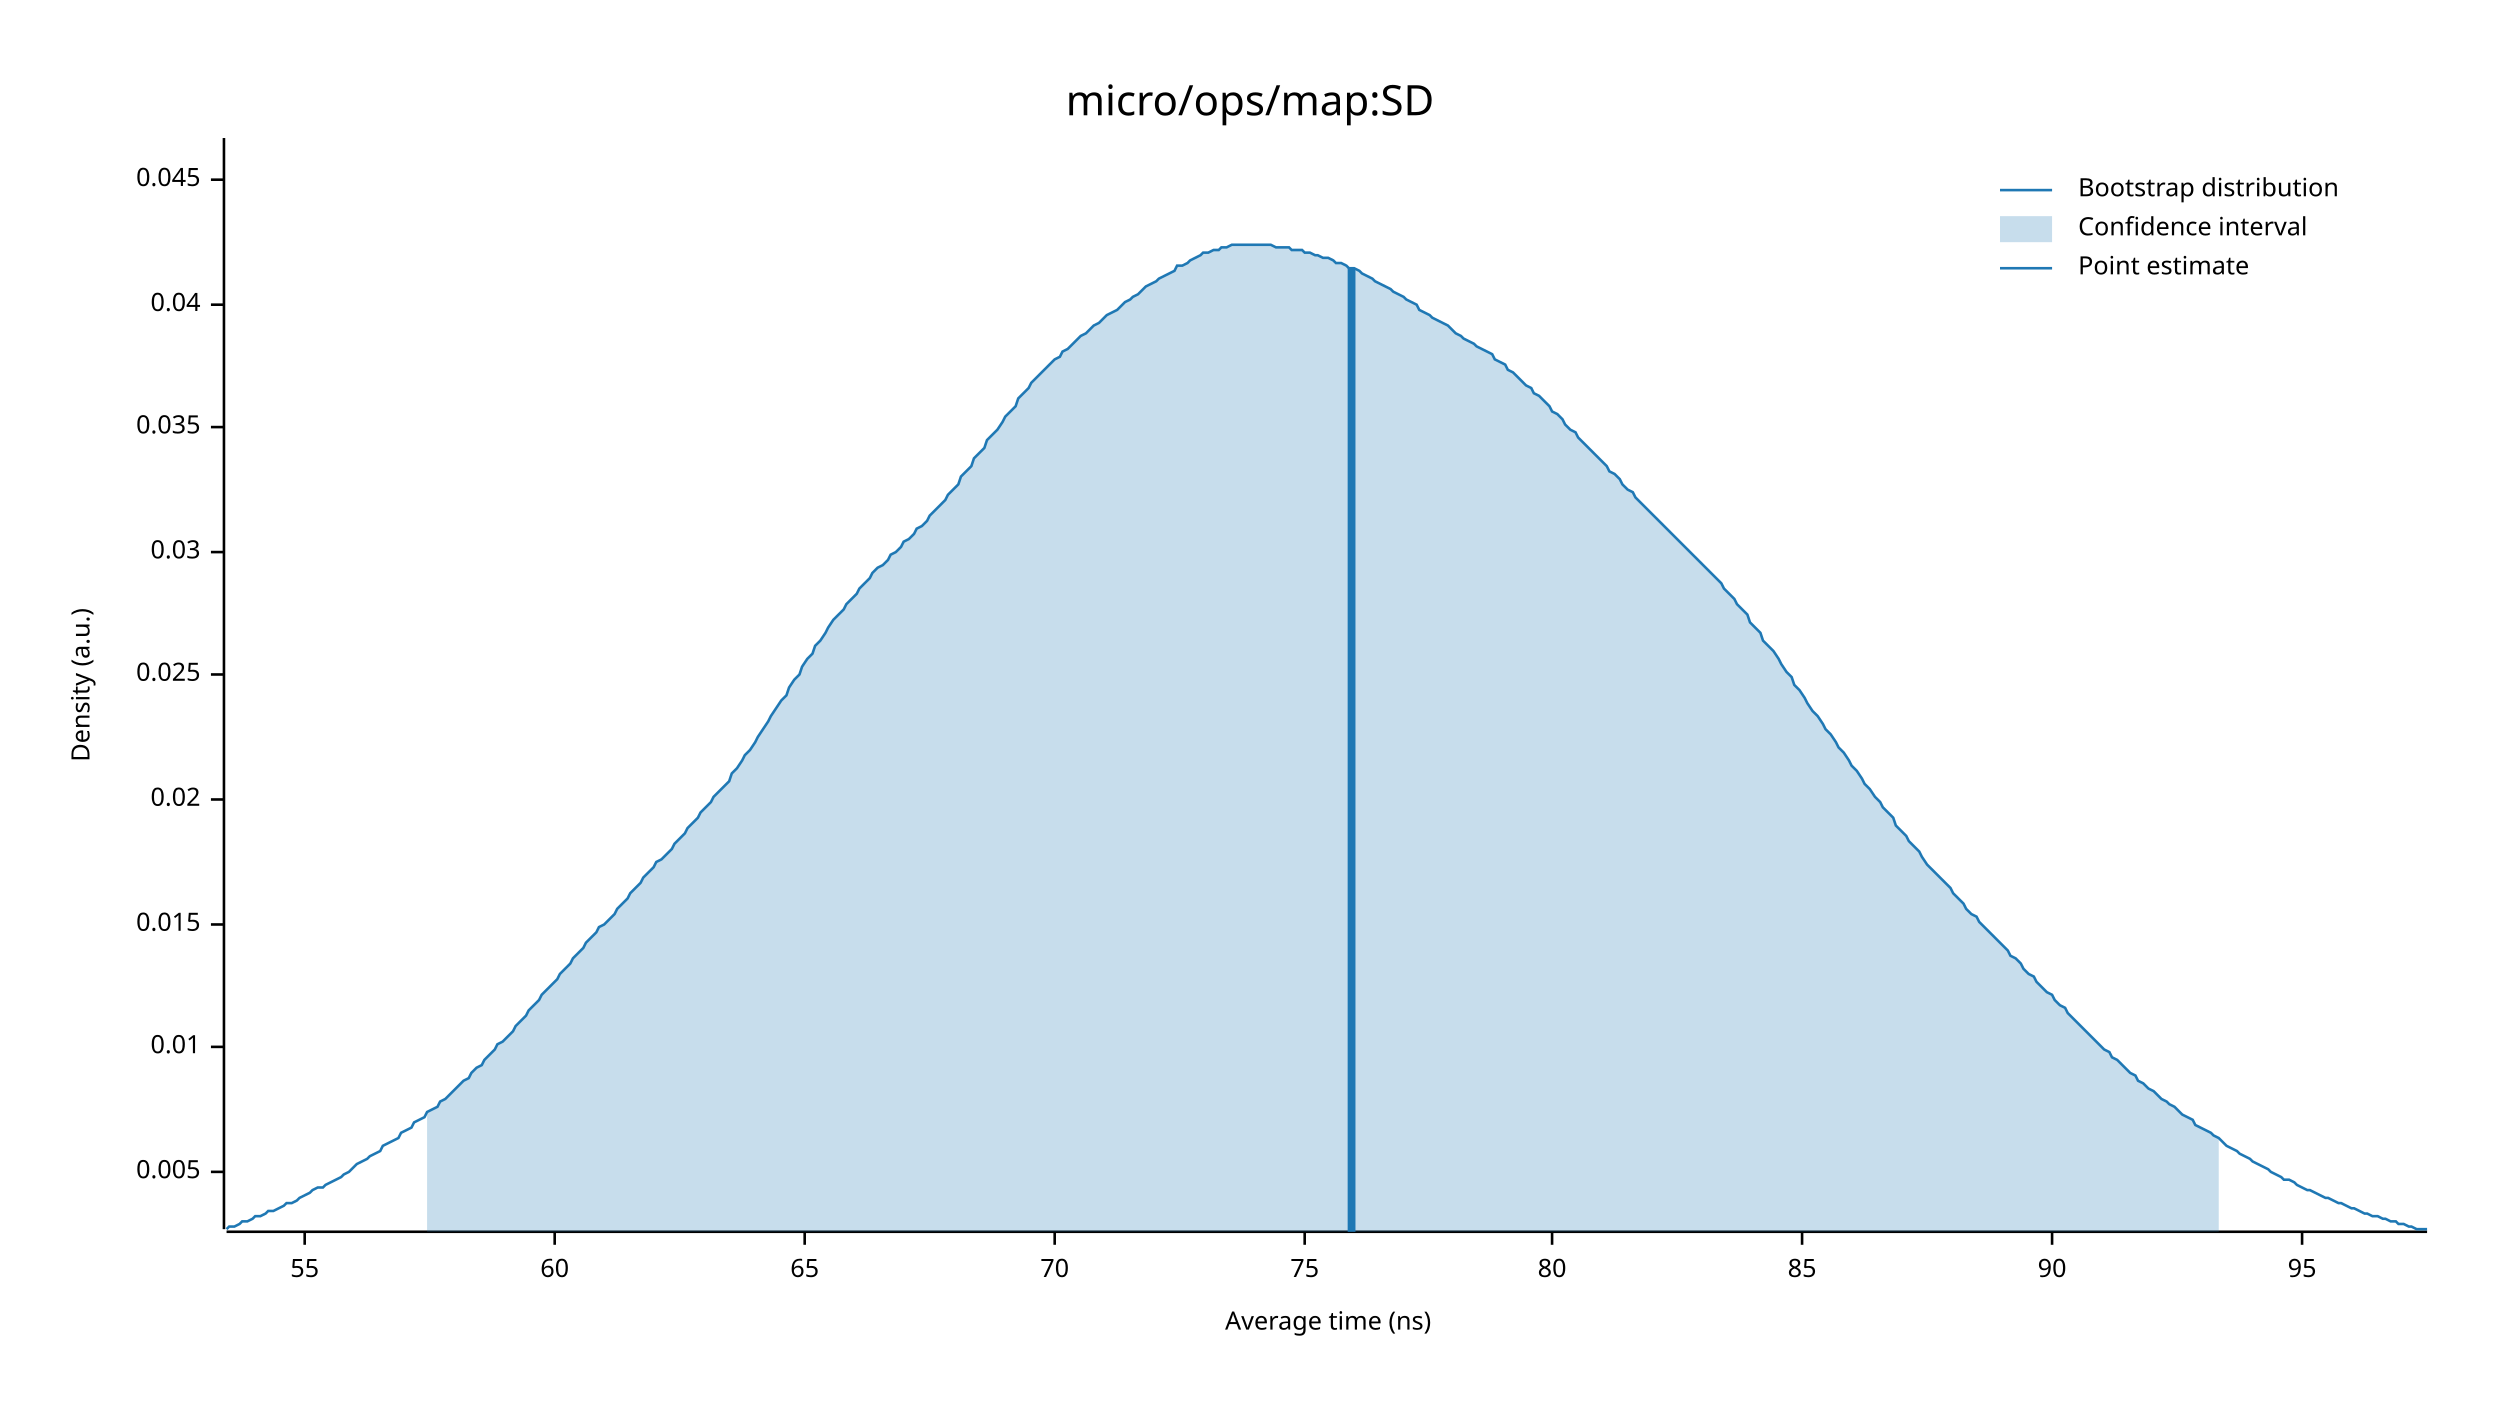
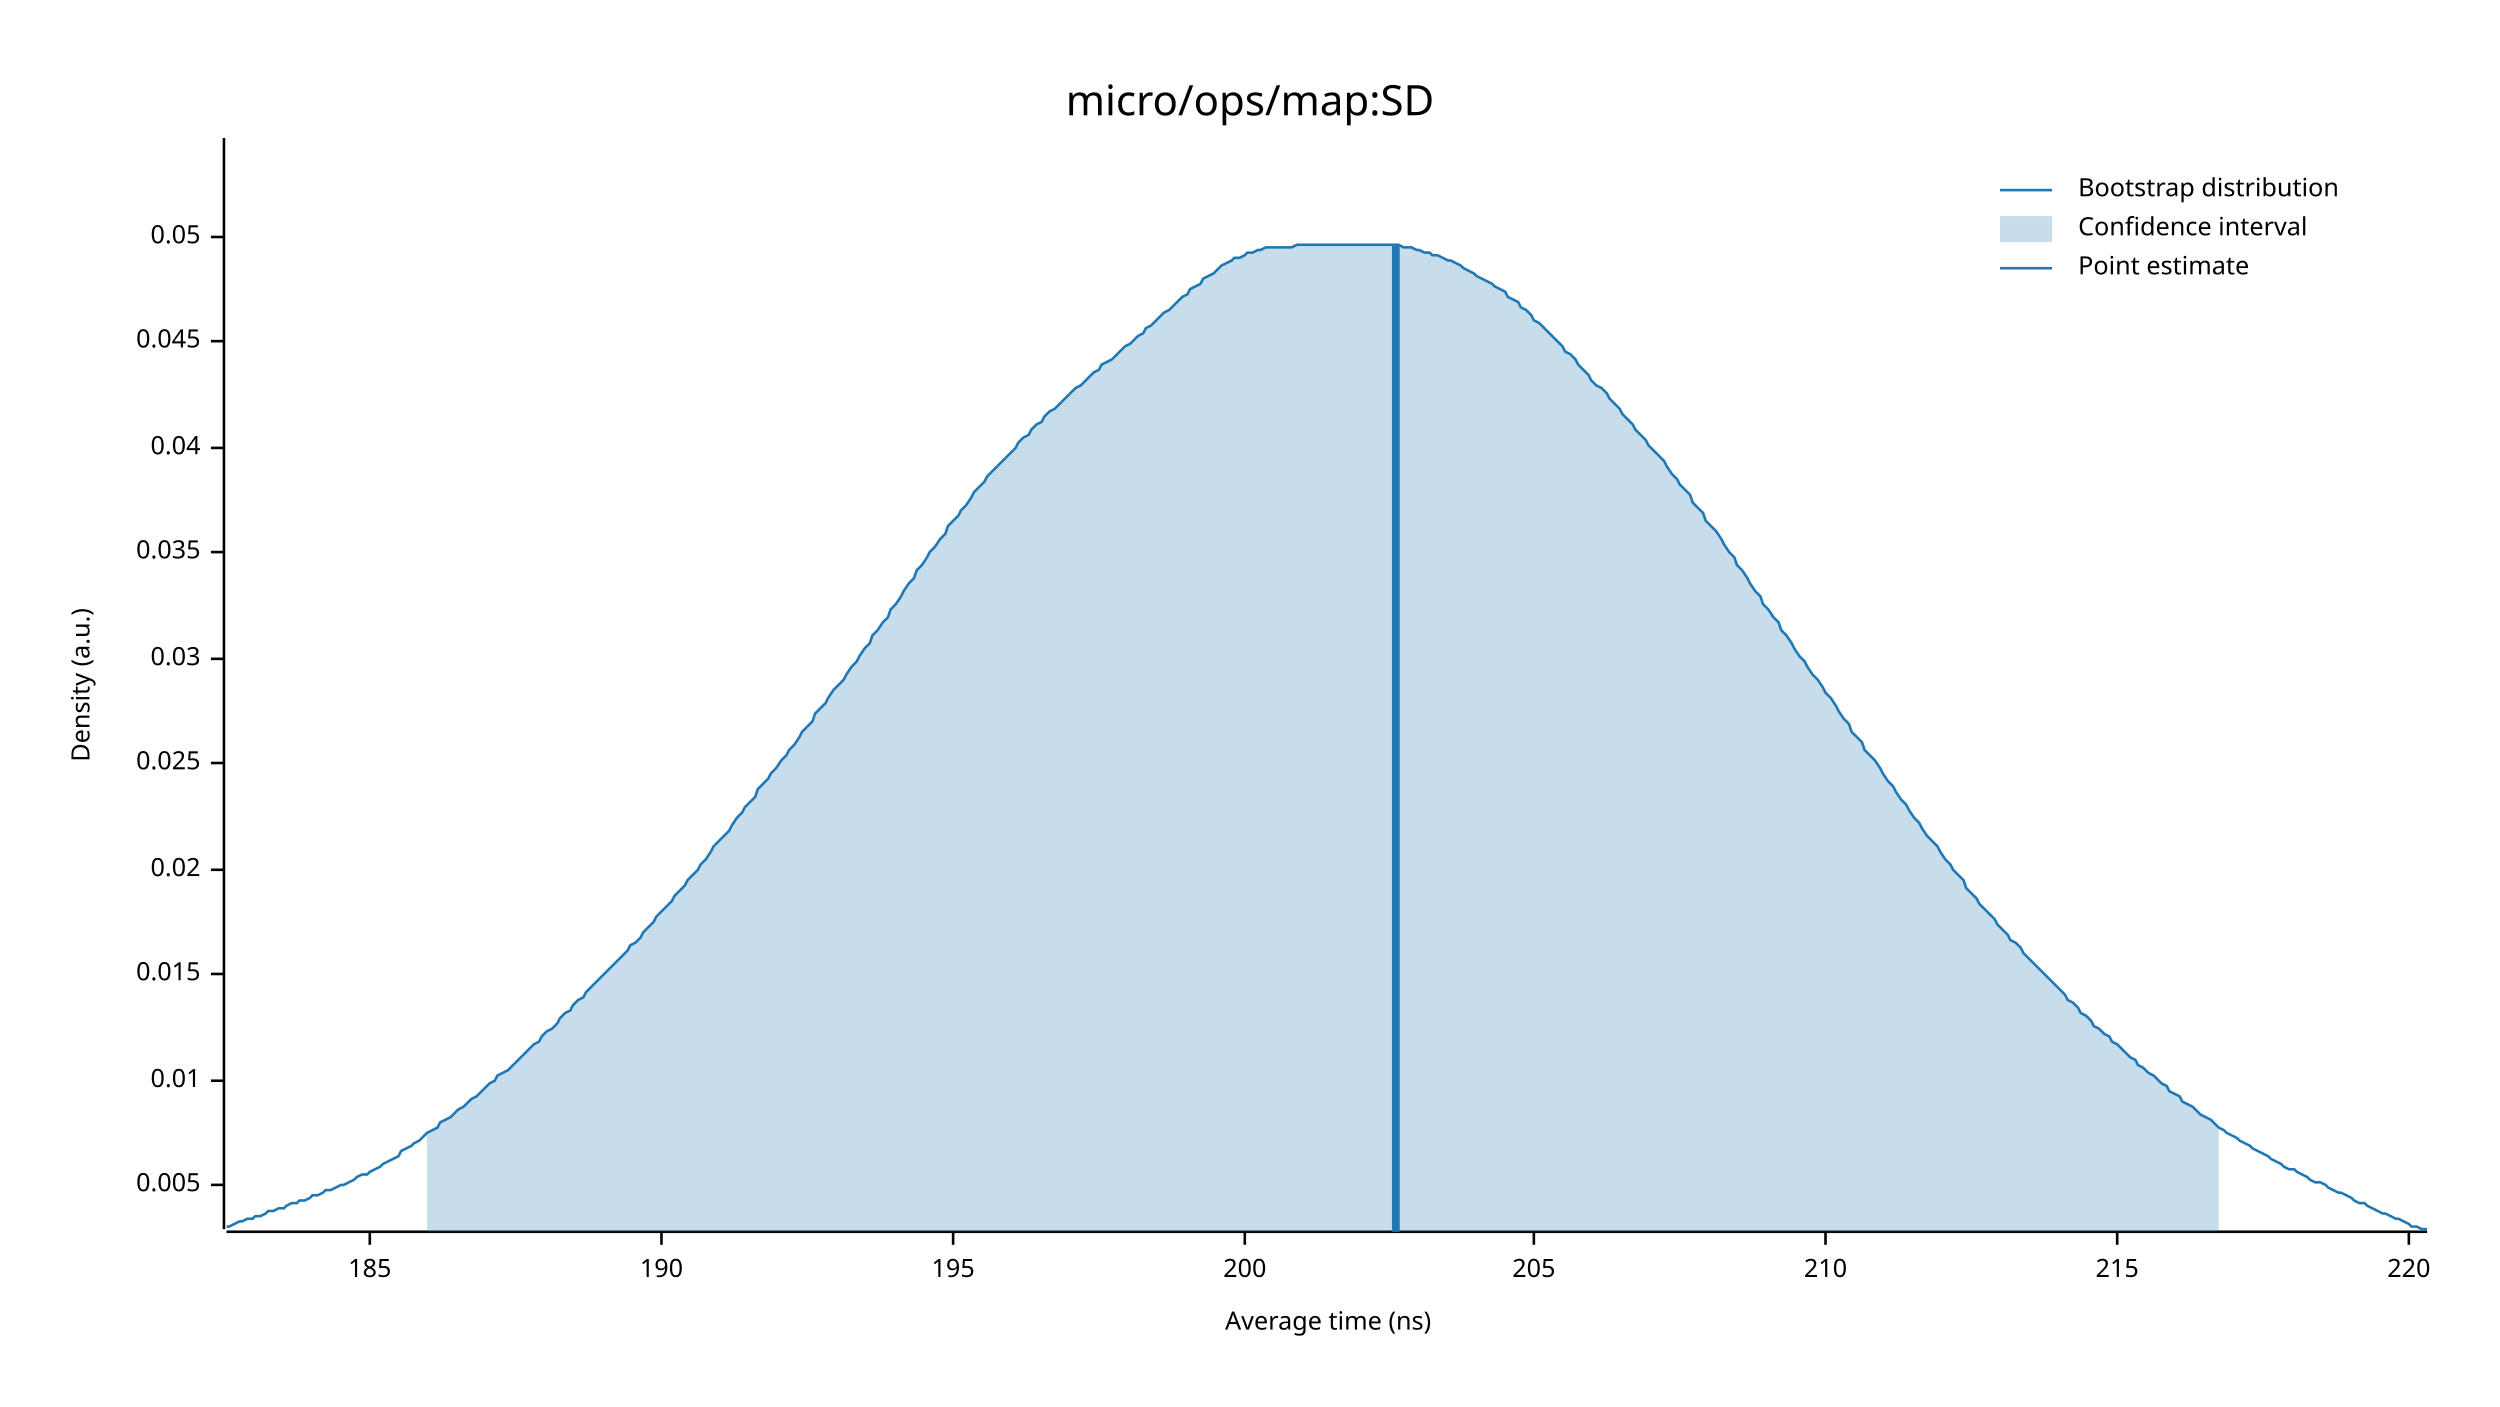
<svg xmlns="http://www.w3.org/2000/svg" width="960" height="540" viewBox="0 0 960 540">
  <text x="480" y="32" dy="0.76em" text-anchor="middle" font-family="sans-serif" font-size="16.129" opacity="1" fill="#000000">
micro/ops/map:SD
</text>
  <text x="27" y="263" dy="0.76em" text-anchor="middle" font-family="sans-serif" font-size="9.677" opacity="1" fill="#000000" transform="rotate(270, 27, 263)">
Density (a.u.)
</text>
  <text x="510" y="513" dy="-0.5ex" text-anchor="middle" font-family="sans-serif" font-size="9.677" opacity="1" fill="#000000">
Average time (ns)
</text>
  <polyline fill="none" opacity="1" stroke="#000000" stroke-width="1" points="86,53 86,472 " />
-   <text x="77" y="450" dy="0.5ex" text-anchor="end" font-family="sans-serif" font-size="9.677" opacity="1" fill="#000000">
+   <text x="77" y="455" dy="0.5ex" text-anchor="end" font-family="sans-serif" font-size="9.677" opacity="1" fill="#000000">
0.005
</text>
-   <polyline fill="none" opacity="1" stroke="#000000" stroke-width="1" points="81,450 86,450 " />
-   <text x="77" y="402" dy="0.5ex" text-anchor="end" font-family="sans-serif" font-size="9.677" opacity="1" fill="#000000">
+   <polyline fill="none" opacity="1" stroke="#000000" stroke-width="1" points="81,455 86,455 " />
+   <text x="77" y="415" dy="0.5ex" text-anchor="end" font-family="sans-serif" font-size="9.677" opacity="1" fill="#000000">
0.01
</text>
-   <polyline fill="none" opacity="1" stroke="#000000" stroke-width="1" points="81,402 86,402 " />
-   <text x="77" y="355" dy="0.5ex" text-anchor="end" font-family="sans-serif" font-size="9.677" opacity="1" fill="#000000">
+   <polyline fill="none" opacity="1" stroke="#000000" stroke-width="1" points="81,415 86,415 " />
+   <text x="77" y="374" dy="0.5ex" text-anchor="end" font-family="sans-serif" font-size="9.677" opacity="1" fill="#000000">
0.015
</text>
-   <polyline fill="none" opacity="1" stroke="#000000" stroke-width="1" points="81,355 86,355 " />
-   <text x="77" y="307" dy="0.5ex" text-anchor="end" font-family="sans-serif" font-size="9.677" opacity="1" fill="#000000">
+   <polyline fill="none" opacity="1" stroke="#000000" stroke-width="1" points="81,374 86,374 " />
+   <text x="77" y="334" dy="0.5ex" text-anchor="end" font-family="sans-serif" font-size="9.677" opacity="1" fill="#000000">
0.02
</text>
-   <polyline fill="none" opacity="1" stroke="#000000" stroke-width="1" points="81,307 86,307 " />
-   <text x="77" y="259" dy="0.5ex" text-anchor="end" font-family="sans-serif" font-size="9.677" opacity="1" fill="#000000">
+   <polyline fill="none" opacity="1" stroke="#000000" stroke-width="1" points="81,334 86,334 " />
+   <text x="77" y="293" dy="0.5ex" text-anchor="end" font-family="sans-serif" font-size="9.677" opacity="1" fill="#000000">
0.025
</text>
-   <polyline fill="none" opacity="1" stroke="#000000" stroke-width="1" points="81,259 86,259 " />
-   <text x="77" y="212" dy="0.5ex" text-anchor="end" font-family="sans-serif" font-size="9.677" opacity="1" fill="#000000">
+   <polyline fill="none" opacity="1" stroke="#000000" stroke-width="1" points="81,293 86,293 " />
+   <text x="77" y="253" dy="0.5ex" text-anchor="end" font-family="sans-serif" font-size="9.677" opacity="1" fill="#000000">
0.03
</text>
-   <polyline fill="none" opacity="1" stroke="#000000" stroke-width="1" points="81,212 86,212 " />
-   <text x="77" y="164" dy="0.5ex" text-anchor="end" font-family="sans-serif" font-size="9.677" opacity="1" fill="#000000">
+   <polyline fill="none" opacity="1" stroke="#000000" stroke-width="1" points="81,253 86,253 " />
+   <text x="77" y="212" dy="0.5ex" text-anchor="end" font-family="sans-serif" font-size="9.677" opacity="1" fill="#000000">
0.035
</text>
-   <polyline fill="none" opacity="1" stroke="#000000" stroke-width="1" points="81,164 86,164 " />
-   <text x="77" y="117" dy="0.5ex" text-anchor="end" font-family="sans-serif" font-size="9.677" opacity="1" fill="#000000">
+   <polyline fill="none" opacity="1" stroke="#000000" stroke-width="1" points="81,212 86,212 " />
+   <text x="77" y="172" dy="0.5ex" text-anchor="end" font-family="sans-serif" font-size="9.677" opacity="1" fill="#000000">
0.04
</text>
-   <polyline fill="none" opacity="1" stroke="#000000" stroke-width="1" points="81,117 86,117 " />
-   <text x="77" y="69" dy="0.5ex" text-anchor="end" font-family="sans-serif" font-size="9.677" opacity="1" fill="#000000">
+   <polyline fill="none" opacity="1" stroke="#000000" stroke-width="1" points="81,172 86,172 " />
+   <text x="77" y="131" dy="0.5ex" text-anchor="end" font-family="sans-serif" font-size="9.677" opacity="1" fill="#000000">
0.045
</text>
-   <polyline fill="none" opacity="1" stroke="#000000" stroke-width="1" points="81,69 86,69 " />
+   <polyline fill="none" opacity="1" stroke="#000000" stroke-width="1" points="81,131 86,131 " />
+   <text x="77" y="91" dy="0.5ex" text-anchor="end" font-family="sans-serif" font-size="9.677" opacity="1" fill="#000000">
+ 0.05
+ </text>
+   <polyline fill="none" opacity="1" stroke="#000000" stroke-width="1" points="81,91 86,91 " />
  <polyline fill="none" opacity="1" stroke="#000000" stroke-width="1" points="87,473 932,473 " />
-   <text x="117" y="483" dy="0.76em" text-anchor="middle" font-family="sans-serif" font-size="9.677" opacity="1" fill="#000000">
- 55
+   <text x="142" y="483" dy="0.76em" text-anchor="middle" font-family="sans-serif" font-size="9.677" opacity="1" fill="#000000">
+ 185
</text>
-   <polyline fill="none" opacity="1" stroke="#000000" stroke-width="1" points="117,473 117,478 " />
-   <text x="213" y="483" dy="0.76em" text-anchor="middle" font-family="sans-serif" font-size="9.677" opacity="1" fill="#000000">
- 60
+   <polyline fill="none" opacity="1" stroke="#000000" stroke-width="1" points="142,473 142,478 " />
+   <text x="254" y="483" dy="0.76em" text-anchor="middle" font-family="sans-serif" font-size="9.677" opacity="1" fill="#000000">
+ 190
</text>
-   <polyline fill="none" opacity="1" stroke="#000000" stroke-width="1" points="213,473 213,478 " />
-   <text x="309" y="483" dy="0.76em" text-anchor="middle" font-family="sans-serif" font-size="9.677" opacity="1" fill="#000000">
- 65
+   <polyline fill="none" opacity="1" stroke="#000000" stroke-width="1" points="254,473 254,478 " />
+   <text x="366" y="483" dy="0.76em" text-anchor="middle" font-family="sans-serif" font-size="9.677" opacity="1" fill="#000000">
+ 195
</text>
-   <polyline fill="none" opacity="1" stroke="#000000" stroke-width="1" points="309,473 309,478 " />
-   <text x="405" y="483" dy="0.76em" text-anchor="middle" font-family="sans-serif" font-size="9.677" opacity="1" fill="#000000">
- 70
+   <polyline fill="none" opacity="1" stroke="#000000" stroke-width="1" points="366,473 366,478 " />
+   <text x="478" y="483" dy="0.76em" text-anchor="middle" font-family="sans-serif" font-size="9.677" opacity="1" fill="#000000">
+ 200
</text>
-   <polyline fill="none" opacity="1" stroke="#000000" stroke-width="1" points="405,473 405,478 " />
-   <text x="501" y="483" dy="0.76em" text-anchor="middle" font-family="sans-serif" font-size="9.677" opacity="1" fill="#000000">
- 75
+   <polyline fill="none" opacity="1" stroke="#000000" stroke-width="1" points="478,473 478,478 " />
+   <text x="589" y="483" dy="0.76em" text-anchor="middle" font-family="sans-serif" font-size="9.677" opacity="1" fill="#000000">
+ 205
</text>
-   <polyline fill="none" opacity="1" stroke="#000000" stroke-width="1" points="501,473 501,478 " />
-   <text x="596" y="483" dy="0.76em" text-anchor="middle" font-family="sans-serif" font-size="9.677" opacity="1" fill="#000000">
- 80
+   <polyline fill="none" opacity="1" stroke="#000000" stroke-width="1" points="589,473 589,478 " />
+   <text x="701" y="483" dy="0.76em" text-anchor="middle" font-family="sans-serif" font-size="9.677" opacity="1" fill="#000000">
+ 210
</text>
-   <polyline fill="none" opacity="1" stroke="#000000" stroke-width="1" points="596,473 596,478 " />
-   <text x="692" y="483" dy="0.76em" text-anchor="middle" font-family="sans-serif" font-size="9.677" opacity="1" fill="#000000">
- 85
+   <polyline fill="none" opacity="1" stroke="#000000" stroke-width="1" points="701,473 701,478 " />
+   <text x="813" y="483" dy="0.76em" text-anchor="middle" font-family="sans-serif" font-size="9.677" opacity="1" fill="#000000">
+ 215
</text>
-   <polyline fill="none" opacity="1" stroke="#000000" stroke-width="1" points="692,473 692,478 " />
-   <text x="788" y="483" dy="0.76em" text-anchor="middle" font-family="sans-serif" font-size="9.677" opacity="1" fill="#000000">
- 90
+   <polyline fill="none" opacity="1" stroke="#000000" stroke-width="1" points="813,473 813,478 " />
+   <text x="925" y="483" dy="0.76em" text-anchor="middle" font-family="sans-serif" font-size="9.677" opacity="1" fill="#000000">
+ 220
</text>
-   <polyline fill="none" opacity="1" stroke="#000000" stroke-width="1" points="788,473 788,478 " />
-   <text x="884" y="483" dy="0.76em" text-anchor="middle" font-family="sans-serif" font-size="9.677" opacity="1" fill="#000000">
- 95
- </text>
-   <polyline fill="none" opacity="1" stroke="#000000" stroke-width="1" points="884,473 884,478 " />
-   <polyline fill="none" opacity="1" stroke="#1F78B4" stroke-width="1" points="87,472 88,471 90,471 92,470 93,469 95,469 97,468 98,467 100,467 102,466 103,465 105,465 107,464 109,463 110,462 112,462 114,461 115,460 117,459 119,458 120,457 122,456 124,456 125,455 127,454 129,453 131,452 132,451 134,450 136,448 137,447 139,446 141,445 142,444 144,443 146,442 147,440 149,439 151,438 153,437 154,435 156,434 158,433 159,431 161,430 163,429 164,427 166,426 168,425 169,423 171,422 173,420 175,418 176,417 178,415 180,414 181,412 183,410 185,409 186,407 188,405 190,403 191,401 193,400 195,398 197,396 198,394 200,392 202,390 203,388 205,386 207,384 208,382 210,380 212,378 214,376 215,374 217,372 219,370 220,368 222,366 224,364 225,362 227,360 229,358 230,356 232,355 234,353 236,351 237,349 239,347 241,345 242,343 244,341 246,339 247,337 249,335 251,333 252,331 254,330 256,328 258,326 259,324 261,322 263,320 264,318 266,316 268,314 269,312 271,310 273,308 274,306 276,304 278,302 280,300 281,297 283,295 285,292 286,290 288,288 290,285 291,283 293,280 295,277 296,275 298,272 300,269 302,267 303,264 305,261 307,259 308,256 310,253 312,251 313,248 315,246 317,243 318,241 320,238 322,236 324,234 325,232 327,230 329,228 330,226 332,224 334,222 335,220 337,218 339,217 341,215 342,213 344,212 346,210 347,208 349,207 351,205 352,203 354,202 356,200 357,198 359,196 361,194 363,192 364,190 366,188 368,186 369,183 371,181 373,179 374,176 376,174 378,172 379,169 381,167 383,165 385,162 386,160 388,158 390,156 391,153 393,151 395,149 396,147 398,145 400,143 401,142 403,140 405,138 407,137 408,135 410,134 412,132 413,131 415,129 417,128 418,127 420,125 422,124 423,123 425,121 427,120 429,119 430,118 432,116 434,115 435,114 437,113 439,111 440,110 442,109 444,108 445,107 447,106 449,105 451,104 452,102 454,102 456,101 457,100 459,99 461,98 462,97 464,97 466,96 468,96 469,95 471,95 473,94 474,94 476,94 478,94 479,94 481,94 483,94 484,94 486,94 488,94 490,95 491,95 493,95 495,95 496,96 498,96 500,96 501,97 503,97 505,98 506,98 508,99 510,99 512,100 513,101 515,101 517,102 518,103 520,103 522,104 523,105 525,106 527,107 528,108 530,109 532,110 534,111 535,112 537,113 539,114 540,115 542,116 544,117 545,119 547,120 549,121 550,122 552,123 554,124 556,125 557,126 559,128 561,129 562,130 564,131 566,132 567,133 569,134 571,135 573,136 574,138 576,139 578,140 579,142 581,143 583,145 584,146 586,148 588,149 589,151 591,152 593,154 595,156 596,158 598,159 600,161 601,163 603,165 605,166 606,168 608,170 610,172 611,173 613,175 615,177 617,179 618,181 620,182 622,184 623,186 625,188 627,189 628,191 630,193 632,195 633,196 635,198 637,200 639,202 640,203 642,205 644,207 645,208 647,210 649,212 650,213 652,215 654,217 655,218 657,220 659,222 661,224 662,226 664,228 666,230 667,232 669,234 671,236 672,239 674,241 676,243 677,246 679,248 681,250 683,253 684,255 686,258 688,260 689,263 691,265 693,268 694,270 696,273 698,275 700,278 701,280 703,282 705,285 706,287 708,289 710,292 711,294 713,296 715,299 716,301 718,303 720,306 722,308 723,310 725,312 727,314 728,317 730,319 732,321 733,323 735,325 737,327 738,329 740,332 742,334 744,336 745,337 747,339 749,341 750,343 752,345 754,347 755,349 757,351 759,352 760,354 762,356 764,358 766,360 767,361 769,363 771,365 772,367 774,368 776,370 777,372 779,374 781,375 782,377 784,379 786,381 788,382 789,384 791,386 793,387 794,389 796,391 798,393 799,394 801,396 803,398 804,399 806,401 808,403 810,404 811,406 813,407 815,409 816,410 818,412 820,413 821,415 823,416 825,418 827,419 828,420 830,422 832,423 833,424 835,425 837,427 838,428 840,429 842,430 843,432 845,433 847,434 849,435 850,436 852,437 854,439 855,440 857,441 859,442 860,443 862,444 864,445 865,446 867,447 869,448 871,449 872,450 874,451 876,452 877,453 879,453 881,454 882,455 884,456 886,457 887,457 889,458 891,459 893,460 894,460 896,461 898,462 899,462 901,463 903,464 904,464 906,465 908,466 909,466 911,467 913,467 915,468 916,468 918,469 920,469 921,470 923,470 925,471 926,471 928,472 930,472 932,472 " />
-   <polygon opacity="0.25" fill="#1F78B4" points="164,427 166,426 168,425 169,423 171,422 173,420 175,418 176,417 178,415 180,414 181,412 183,410 185,409 186,407 188,405 190,403 191,401 193,400 195,398 197,396 198,394 200,392 202,390 203,388 205,386 207,384 208,382 210,380 212,378 214,376 215,374 217,372 219,370 220,368 222,366 224,364 225,362 227,360 229,358 230,356 232,355 234,353 236,351 237,349 239,347 241,345 242,343 244,341 246,339 247,337 249,335 251,333 252,331 254,330 256,328 258,326 259,324 261,322 263,320 264,318 266,316 268,314 269,312 271,310 273,308 274,306 276,304 278,302 280,300 281,297 283,295 285,292 286,290 288,288 290,285 291,283 293,280 295,277 296,275 298,272 300,269 302,267 303,264 305,261 307,259 308,256 310,253 312,251 313,248 315,246 317,243 318,241 320,238 322,236 324,234 325,232 327,230 329,228 330,226 332,224 334,222 335,220 337,218 339,217 341,215 342,213 344,212 346,210 347,208 349,207 351,205 352,203 354,202 356,200 357,198 359,196 361,194 363,192 364,190 366,188 368,186 369,183 371,181 373,179 374,176 376,174 378,172 379,169 381,167 383,165 385,162 386,160 388,158 390,156 391,153 393,151 395,149 396,147 398,145 400,143 401,142 403,140 405,138 407,137 408,135 410,134 412,132 413,131 415,129 417,128 418,127 420,125 422,124 423,123 425,121 427,120 429,119 430,118 432,116 434,115 435,114 437,113 439,111 440,110 442,109 444,108 445,107 447,106 449,105 451,104 452,102 454,102 456,101 457,100 459,99 461,98 462,97 464,97 466,96 468,96 469,95 471,95 473,94 474,94 476,94 478,94 479,94 481,94 483,94 484,94 486,94 488,94 490,95 491,95 493,95 495,95 496,96 498,96 500,96 501,97 503,97 505,98 506,98 508,99 510,99 512,100 513,101 515,101 517,102 518,103 520,103 522,104 523,105 525,106 527,107 528,108 530,109 532,110 534,111 535,112 537,113 539,114 540,115 542,116 544,117 545,119 547,120 549,121 550,122 552,123 554,124 556,125 557,126 559,128 561,129 562,130 564,131 566,132 567,133 569,134 571,135 573,136 574,138 576,139 578,140 579,142 581,143 583,145 584,146 586,148 588,149 589,151 591,152 593,154 595,156 596,158 598,159 600,161 601,163 603,165 605,166 606,168 608,170 610,172 611,173 613,175 615,177 617,179 618,181 620,182 622,184 623,186 625,188 627,189 628,191 630,193 632,195 633,196 635,198 637,200 639,202 640,203 642,205 644,207 645,208 647,210 649,212 650,213 652,215 654,217 655,218 657,220 659,222 661,224 662,226 664,228 666,230 667,232 669,234 671,236 672,239 674,241 676,243 677,246 679,248 681,250 683,253 684,255 686,258 688,260 689,263 691,265 693,268 694,270 696,273 698,275 700,278 701,280 703,282 705,285 706,287 708,289 710,292 711,294 713,296 715,299 716,301 718,303 720,306 722,308 723,310 725,312 727,314 728,317 730,319 732,321 733,323 735,325 737,327 738,329 740,332 742,334 744,336 745,337 747,339 749,341 750,343 752,345 754,347 755,349 757,351 759,352 760,354 762,356 764,358 766,360 767,361 769,363 771,365 772,367 774,368 776,370 777,372 779,374 781,375 782,377 784,379 786,381 788,382 789,384 791,386 793,387 794,389 796,391 798,393 799,394 801,396 803,398 804,399 806,401 808,403 810,404 811,406 813,407 815,409 816,410 818,412 820,413 821,415 823,416 825,418 827,419 828,420 830,422 832,423 833,424 835,425 837,427 838,428 840,429 842,430 843,432 845,433 847,434 849,435 850,436 852,437 852,473 164,473 " />
-   <polyline fill="none" opacity="1" stroke="#1F78B4" stroke-width="3" points="519,473 519,103 " />
+   <polyline fill="none" opacity="1" stroke="#000000" stroke-width="1" points="925,473 925,478 " />
+   <polyline fill="none" opacity="1" stroke="#1F78B4" stroke-width="1" points="87,471 88,471 90,470 92,469 93,469 95,468 97,468 98,467 100,467 102,466 103,465 105,465 107,464 109,464 110,463 112,462 114,462 115,461 117,461 119,460 120,459 122,459 124,458 125,457 127,457 129,456 131,455 132,455 134,454 136,453 137,452 139,451 141,451 142,450 144,449 146,448 147,447 149,446 151,445 153,444 154,442 156,441 158,440 159,439 161,438 163,436 164,435 166,434 168,433 169,431 171,430 173,429 175,427 176,426 178,425 180,423 181,422 183,421 185,419 186,418 188,416 190,415 191,413 193,412 195,411 197,409 198,408 200,406 202,404 203,403 205,401 207,400 208,398 210,396 212,395 214,393 215,391 217,389 219,388 220,386 222,384 224,383 225,381 227,379 229,377 230,376 232,374 234,372 236,370 237,369 239,367 241,365 242,363 244,362 246,360 247,358 249,356 251,354 252,352 254,350 256,348 258,346 259,344 261,342 263,340 264,338 266,336 268,334 269,332 271,330 273,327 274,325 276,323 278,321 280,319 281,317 283,314 285,312 286,310 288,308 290,306 291,303 293,301 295,299 296,297 298,295 300,292 302,290 303,288 305,286 307,283 308,281 310,279 312,277 313,274 315,272 317,270 318,268 320,265 322,263 324,261 325,259 327,256 329,254 330,252 332,249 334,247 335,244 337,242 339,239 341,237 342,234 344,232 346,229 347,227 349,224 351,222 352,219 354,217 356,214 357,212 359,210 361,207 363,205 364,202 366,200 368,198 369,196 371,194 373,191 374,189 376,187 378,185 379,183 381,181 383,179 385,177 386,176 388,174 390,172 391,170 393,168 395,167 396,165 398,163 400,162 401,160 403,158 405,157 407,155 408,154 410,152 412,150 413,149 415,148 417,146 418,145 420,143 422,142 423,140 425,139 427,138 429,136 430,135 432,133 434,132 435,131 437,129 439,128 440,126 442,125 444,123 445,122 447,120 449,119 451,117 452,116 454,114 456,113 457,111 459,110 461,109 462,107 464,106 466,105 468,103 469,102 471,101 473,100 474,99 476,99 478,98 479,97 481,97 483,96 484,96 486,95 488,95 490,95 491,95 493,95 495,95 496,95 498,94 500,94 501,94 503,94 505,94 506,94 508,94 510,94 512,94 513,94 515,94 517,94 518,94 520,94 522,94 523,94 525,94 527,94 528,94 530,94 532,94 534,94 535,94 537,94 539,95 540,95 542,95 544,96 545,96 547,97 549,97 550,98 552,98 554,99 556,100 557,100 559,101 561,102 562,103 564,104 566,105 567,106 569,107 571,108 573,109 574,110 576,111 578,112 579,114 581,115 583,116 584,118 586,119 588,121 589,123 591,124 593,126 595,128 596,129 598,131 600,133 601,135 603,136 605,138 606,140 608,142 610,144 611,146 613,148 615,149 617,151 618,153 620,155 622,157 623,159 625,161 627,163 628,165 630,167 632,169 633,171 635,173 637,175 639,177 640,179 642,182 644,184 645,186 647,188 649,190 650,193 652,195 654,197 655,200 657,202 659,204 661,207 662,209 664,212 666,214 667,217 669,219 671,222 672,224 674,227 676,229 677,232 679,234 681,237 683,239 684,242 686,244 688,247 689,249 691,252 693,254 694,256 696,259 698,261 700,264 701,266 703,268 705,271 706,273 708,276 710,278 711,281 713,283 715,285 716,288 718,290 720,292 722,295 723,297 725,300 727,302 728,304 730,307 732,309 733,311 735,314 737,316 738,318 740,321 742,323 744,325 745,327 747,330 749,332 750,334 752,336 754,338 755,341 757,343 759,345 760,347 762,349 764,351 766,353 767,355 769,357 771,359 772,361 774,362 776,364 777,366 779,368 781,370 782,371 784,373 786,375 788,377 789,378 791,380 793,382 794,384 796,385 798,387 799,389 801,390 803,392 804,394 806,395 808,397 810,398 811,400 813,401 815,403 816,404 818,406 820,407 821,409 823,410 825,412 827,413 828,414 830,416 832,417 833,419 835,420 837,421 838,423 840,424 842,425 843,426 845,428 847,429 849,430 850,431 852,433 854,434 855,435 857,436 859,437 860,438 862,439 864,440 865,441 867,442 869,443 871,444 872,445 874,446 876,447 877,448 879,449 881,449 882,450 884,451 886,452 887,453 889,454 891,454 893,455 894,456 896,457 898,458 899,458 901,459 903,460 904,461 906,462 908,462 909,463 911,464 913,465 915,466 916,466 918,467 920,468 921,468 923,469 925,470 926,471 928,471 930,472 932,472 " />
+   <polygon opacity="0.25" fill="#1F78B4" points="164,435 166,434 168,433 169,431 171,430 173,429 175,427 176,426 178,425 180,423 181,422 183,421 185,419 186,418 188,416 190,415 191,413 193,412 195,411 197,409 198,408 200,406 202,404 203,403 205,401 207,400 208,398 210,396 212,395 214,393 215,391 217,389 219,388 220,386 222,384 224,383 225,381 227,379 229,377 230,376 232,374 234,372 236,370 237,369 239,367 241,365 242,363 244,362 246,360 247,358 249,356 251,354 252,352 254,350 256,348 258,346 259,344 261,342 263,340 264,338 266,336 268,334 269,332 271,330 273,327 274,325 276,323 278,321 280,319 281,317 283,314 285,312 286,310 288,308 290,306 291,303 293,301 295,299 296,297 298,295 300,292 302,290 303,288 305,286 307,283 308,281 310,279 312,277 313,274 315,272 317,270 318,268 320,265 322,263 324,261 325,259 327,256 329,254 330,252 332,249 334,247 335,244 337,242 339,239 341,237 342,234 344,232 346,229 347,227 349,224 351,222 352,219 354,217 356,214 357,212 359,210 361,207 363,205 364,202 366,200 368,198 369,196 371,194 373,191 374,189 376,187 378,185 379,183 381,181 383,179 385,177 386,176 388,174 390,172 391,170 393,168 395,167 396,165 398,163 400,162 401,160 403,158 405,157 407,155 408,154 410,152 412,150 413,149 415,148 417,146 418,145 420,143 422,142 423,140 425,139 427,138 429,136 430,135 432,133 434,132 435,131 437,129 439,128 440,126 442,125 444,123 445,122 447,120 449,119 451,117 452,116 454,114 456,113 457,111 459,110 461,109 462,107 464,106 466,105 468,103 469,102 471,101 473,100 474,99 476,99 478,98 479,97 481,97 483,96 484,96 486,95 488,95 490,95 491,95 493,95 495,95 496,95 498,94 500,94 501,94 503,94 505,94 506,94 508,94 510,94 512,94 513,94 515,94 517,94 518,94 520,94 522,94 523,94 525,94 527,94 528,94 530,94 532,94 534,94 535,94 537,94 539,95 540,95 542,95 544,96 545,96 547,97 549,97 550,98 552,98 554,99 556,100 557,100 559,101 561,102 562,103 564,104 566,105 567,106 569,107 571,108 573,109 574,110 576,111 578,112 579,114 581,115 583,116 584,118 586,119 588,121 589,123 591,124 593,126 595,128 596,129 598,131 600,133 601,135 603,136 605,138 606,140 608,142 610,144 611,146 613,148 615,149 617,151 618,153 620,155 622,157 623,159 625,161 627,163 628,165 630,167 632,169 633,171 635,173 637,175 639,177 640,179 642,182 644,184 645,186 647,188 649,190 650,193 652,195 654,197 655,200 657,202 659,204 661,207 662,209 664,212 666,214 667,217 669,219 671,222 672,224 674,227 676,229 677,232 679,234 681,237 683,239 684,242 686,244 688,247 689,249 691,252 693,254 694,256 696,259 698,261 700,264 701,266 703,268 705,271 706,273 708,276 710,278 711,281 713,283 715,285 716,288 718,290 720,292 722,295 723,297 725,300 727,302 728,304 730,307 732,309 733,311 735,314 737,316 738,318 740,321 742,323 744,325 745,327 747,330 749,332 750,334 752,336 754,338 755,341 757,343 759,345 760,347 762,349 764,351 766,353 767,355 769,357 771,359 772,361 774,362 776,364 777,366 779,368 781,370 782,371 784,373 786,375 788,377 789,378 791,380 793,382 794,384 796,385 798,387 799,389 801,390 803,392 804,394 806,395 808,397 810,398 811,400 813,401 815,403 816,404 818,406 820,407 821,409 823,410 825,412 827,413 828,414 830,416 832,417 833,419 835,420 837,421 838,423 840,424 842,425 843,426 845,428 847,429 849,430 850,431 852,433 852,473 164,473 " />
+   <polyline fill="none" opacity="1" stroke="#1F78B4" stroke-width="3" points="536,473 536,94 " />
  <text x="798" y="68" dy="0.76em" text-anchor="start" font-family="sans-serif" font-size="9.677" opacity="1" fill="#000000">
Bootstrap distribution
</text>
  <text x="798" y="83" dy="0.76em" text-anchor="start" font-family="sans-serif" font-size="9.677" opacity="1" fill="#000000">
Confidence interval
</text>
  <text x="798" y="98" dy="0.76em" text-anchor="start" font-family="sans-serif" font-size="9.677" opacity="1" fill="#000000">
Point estimate
</text>
  <polyline fill="none" opacity="1" stroke="#1F78B4" stroke-width="1" points="768,73 788,73 " />
  <rect x="768" y="83" width="20" height="10" opacity="0.25" fill="#1F78B4" stroke="none" />
  <polyline fill="none" opacity="1" stroke="#1F78B4" stroke-width="1" points="768,103 788,103 " />
</svg>
